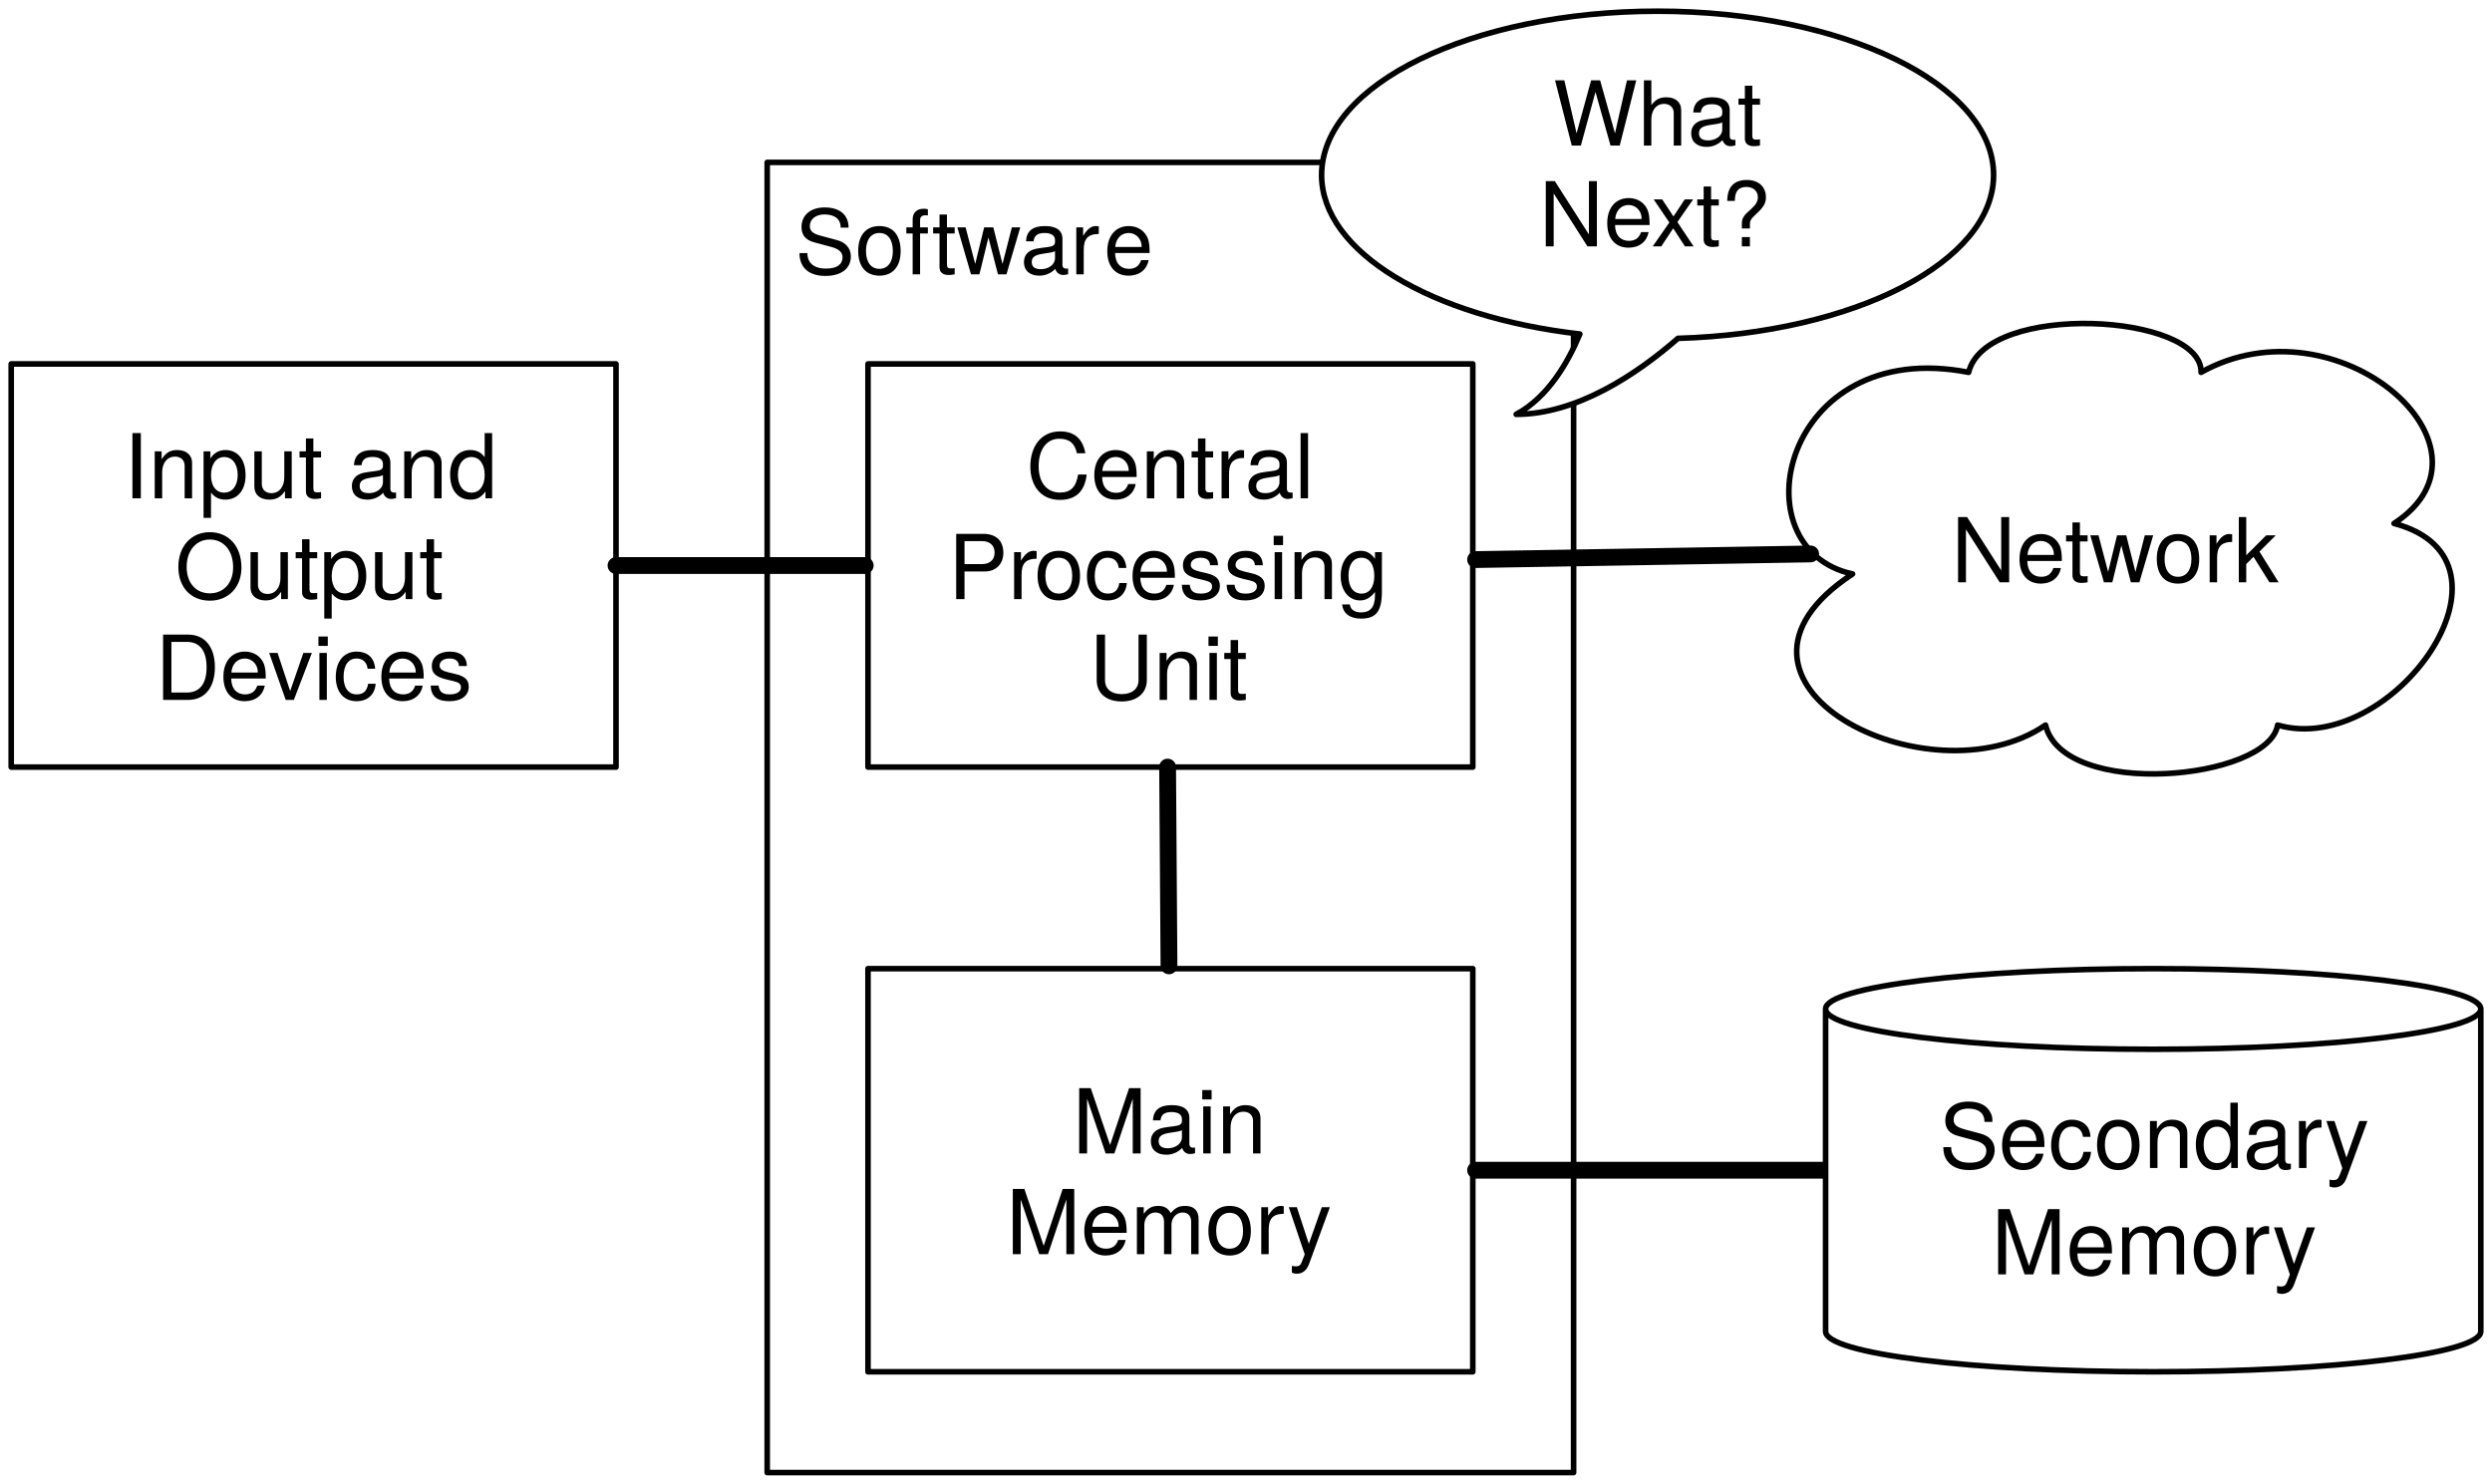
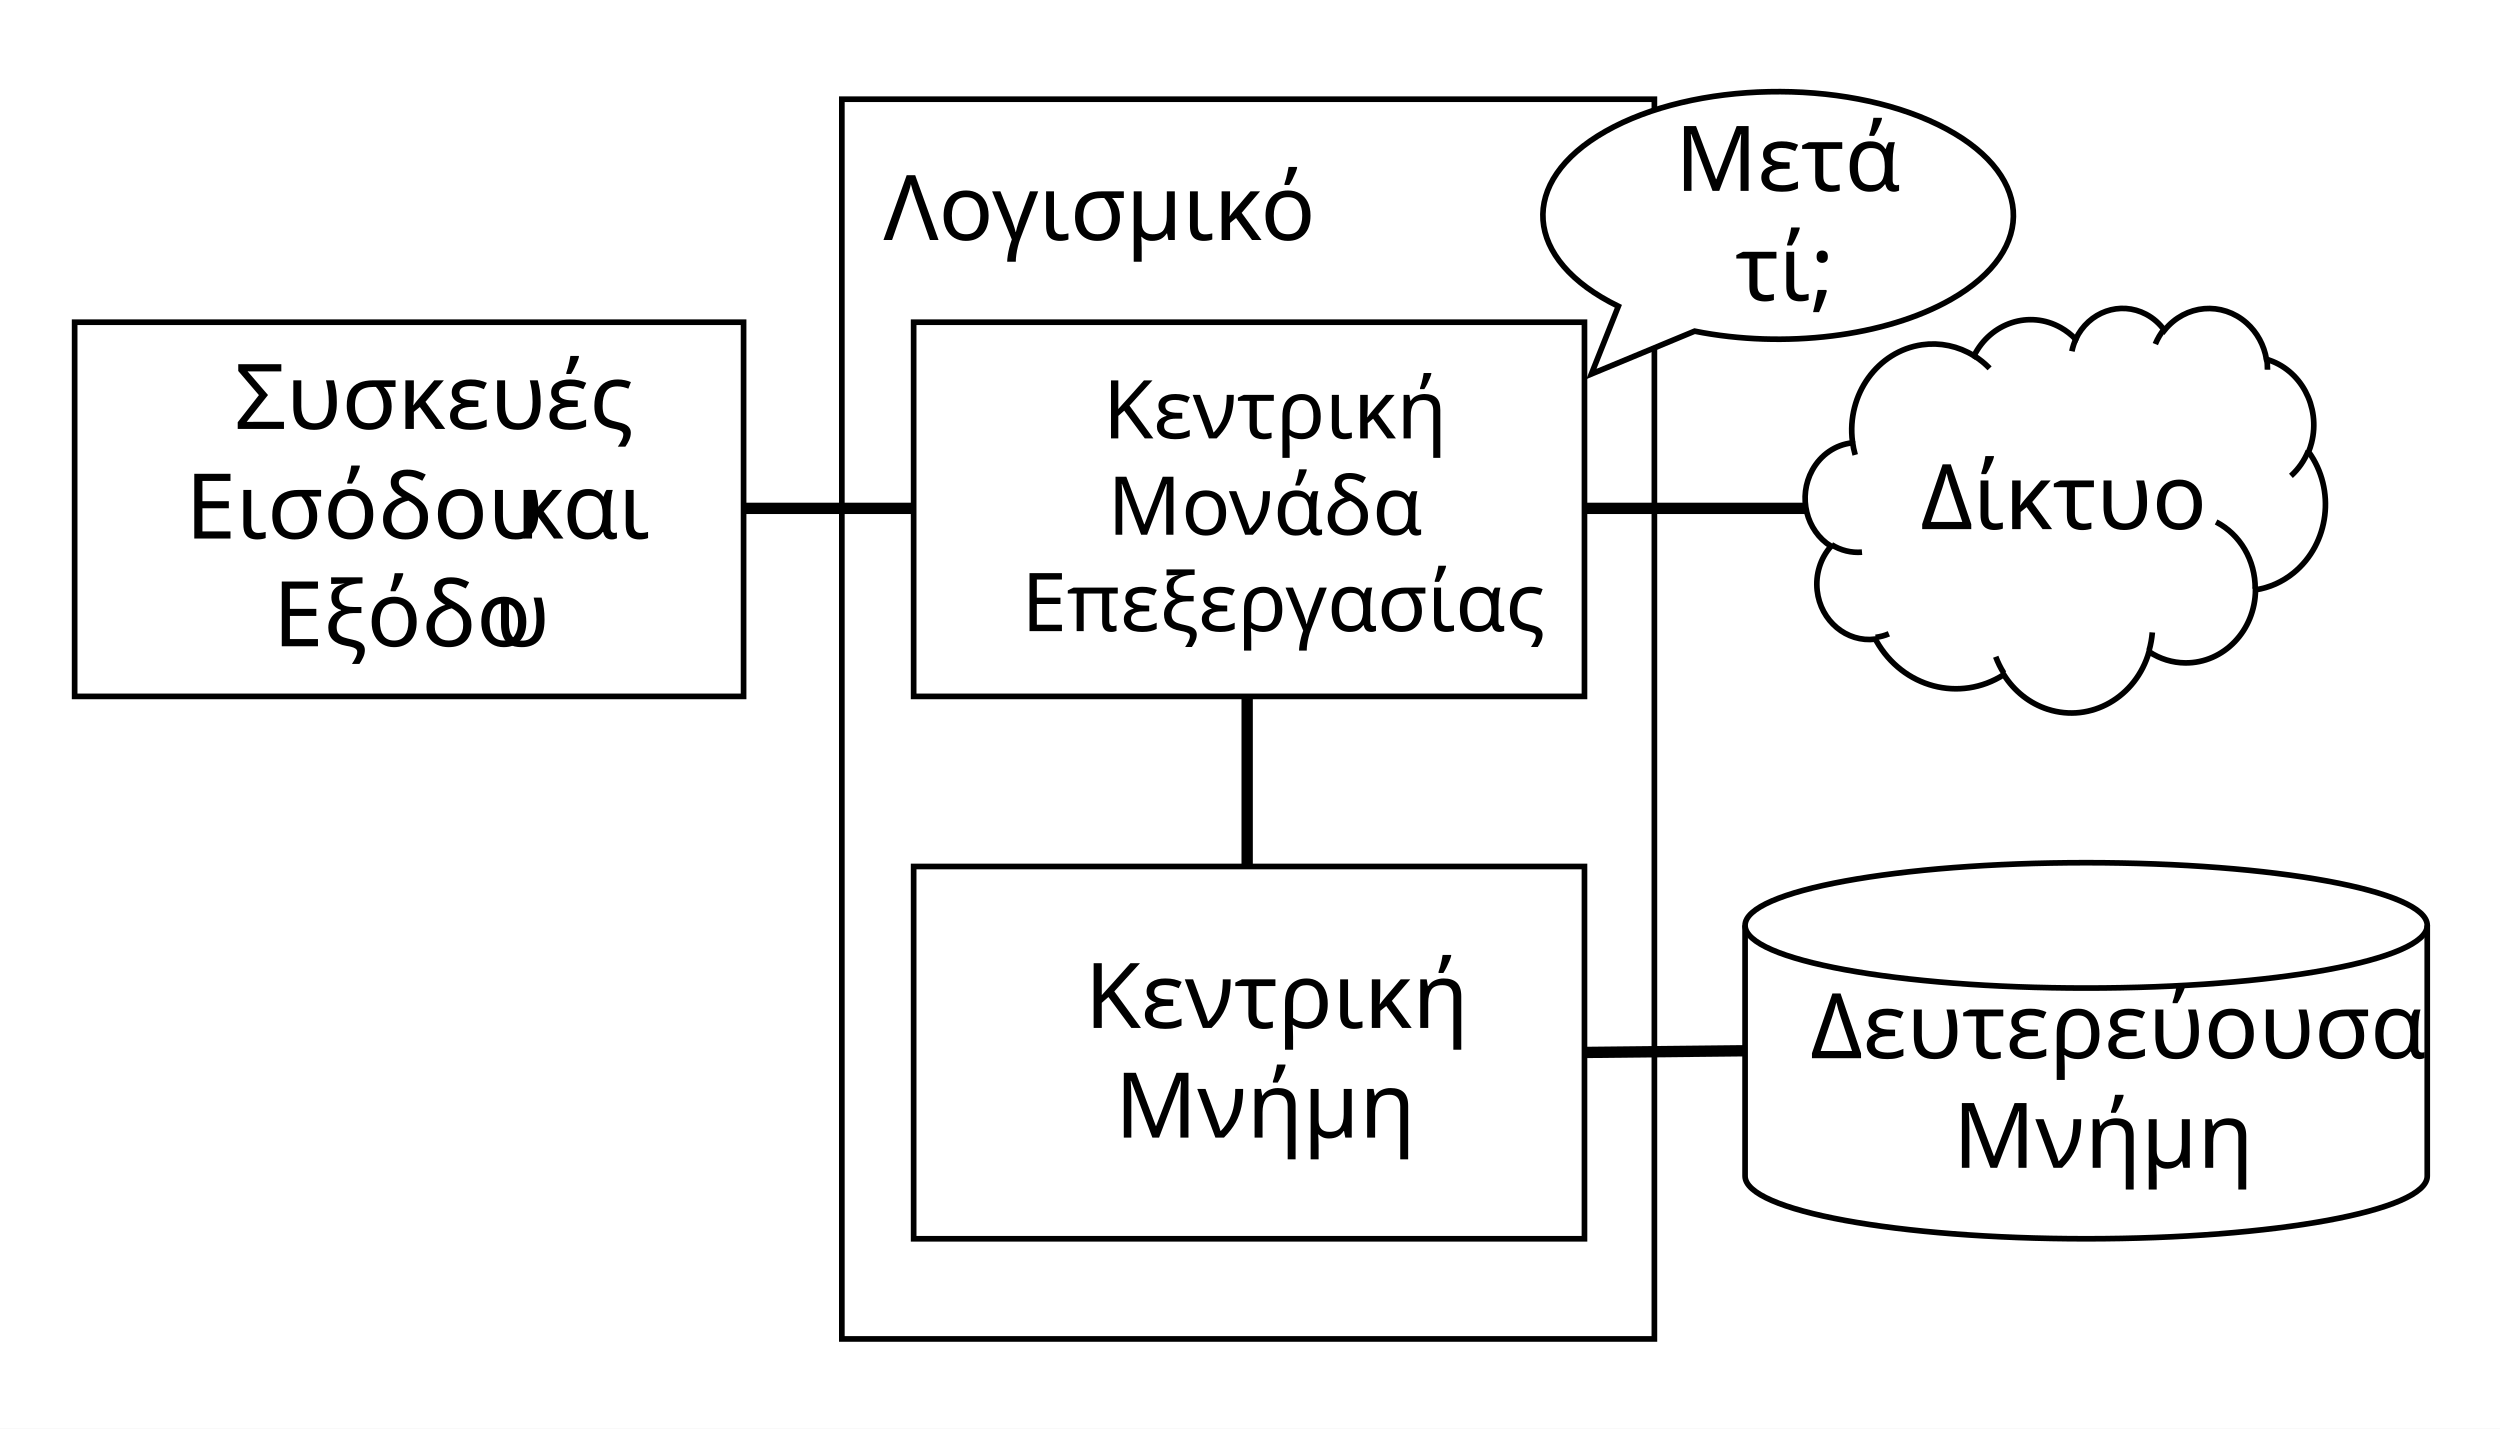
- <svg xmlns="http://www.w3.org/2000/svg" xmlns:xlink="http://www.w3.org/1999/xlink" version="1.1" viewBox="16 16 445 265" width="445pt" height="265pt">
+ <svg xmlns="http://www.w3.org/2000/svg" width="1323" height="756" overflow="hidden">
  <defs>
-     <filter id="Shadow" filterUnits="userSpaceOnUse">
-       <feGaussianBlur in="SourceAlpha" result="blur" stdDeviation="1.308" />
-       <feOffset in="blur" result="offset" dx="0" dy="2" />
-       <feFlood flood-color="black" flood-opacity=".5" result="flood" />
-       <feComposite in="flood" in2="offset" operator="in" />
-     </filter>
-     <font-face font-family="Helvetica Neue" font-size="16" panose-1="2 0 5 3 0 0 0 2 0 4" units-per-em="1000" underline-position="-100" underline-thickness="50" slope="0" x-height="517" cap-height="714" ascent="951.996" descent="-212.997" font-weight="500">
-       <font-face-src>
-         <font-face-name name="HelveticaNeue" />
-       </font-face-src>
-     </font-face>
-     <font-face font-family="Helvetica" font-size="16" units-per-em="1000" underline-position="-75.684" underline-thickness="49.316" slope="0" x-height="522.949" cap-height="717.285" ascent="770.02" descent="-229.98" font-weight="500">
-       <font-face-src>
-         <font-face-name name="Helvetica" />
-       </font-face-src>
-     </font-face>
+     <clipPath id="clip0">
+       <rect x="0" y="0" width="1323" height="756" />
+     </clipPath>
  </defs>
-   <g stroke="none" stroke-opacity="1" stroke-dasharray="none" fill="none" fill-opacity="1">
-     <rect fill="white" width="650" height="756" />
-     <g>
-       <g>
-         <xlink:use xlink:href="#id45_Graphic" filter="url(#Shadow)" />
-         <xlink:use xlink:href="#id46_Graphic" filter="url(#Shadow)" />
-         <xlink:use xlink:href="#id50_Graphic" filter="url(#Shadow)" />
-         <xlink:use xlink:href="#id48_Graphic" filter="url(#Shadow)" />
-         <xlink:use xlink:href="#id10_Graphic" filter="url(#Shadow)" />
-       </g>
-       <rect x="18" y="81" width="108" height="72" fill="white" />
-       <rect x="18" y="81" width="108" height="72" stroke="black" stroke-linecap="round" stroke-linejoin="round" stroke-width="1" />
-       <text transform="translate(23 90)" fill="black">
-         <tspan font-family="Helvetica Neue" font-size="16" font-weight="500" x="15.056" y="15" textLength="67.888">Input and</tspan>
-         <tspan font-family="Helvetica Neue" font-size="16" font-weight="500" x="24.24" y="33" textLength="49.52">Output</tspan>
-         <tspan font-family="Helvetica Neue" font-size="16" font-weight="500" x="20.704" y="51" textLength="56.592">Devices</tspan>
-       </text>
-       <rect x="153" y="45" width="144" height="234" fill="white" />
-       <rect x="153" y="45" width="144" height="234" stroke="black" stroke-linecap="round" stroke-linejoin="round" stroke-width="1" />
-       <text transform="translate(158 50)" fill="black">
-         <tspan font-family="Helvetica Neue" font-size="16" font-weight="500" x="0" y="15" textLength="55.376">Softwar</tspan>
-         <tspan font-family="Helvetica Neue" font-size="16" font-weight="500" x="55.088" y="15" textLength="8.592">e</tspan>
-       </text>
-       <rect x="171" y="189" width="108" height="72" fill="white" />
-       <rect x="171" y="189" width="108" height="72" stroke="black" stroke-linecap="round" stroke-linejoin="round" stroke-width="1" />
-       <text transform="translate(176 207)" fill="black">
-         <tspan font-family="Helvetica Neue" font-size="16" font-weight="500" x="31.512" y="15" textLength="39.424">Main </tspan>
-         <tspan font-family="Helvetica Neue" font-size="16" font-weight="500" x="19.656" y="33" textLength="58.688">Memory</tspan>
-       </text>
-       <rect x="171" y="81" width="108" height="72" fill="white" />
-       <rect x="171" y="81" width="108" height="72" stroke="black" stroke-linecap="round" stroke-linejoin="round" stroke-width="1" />
-       <text transform="translate(176 90)" fill="black">
-         <tspan font-family="Helvetica Neue" font-size="16" font-weight="500" x="23.224" y="15" textLength="51.552">Central</tspan>
-         <tspan font-family="Helvetica Neue" font-size="16" font-weight="500" x="9.296" y="33" textLength="15.696">Pr</tspan>
-         <tspan font-family="Helvetica Neue" font-size="16" font-weight="500" x="24.704" y="33" textLength="64">ocessing</tspan>
-         <tspan font-family="Helvetica Neue" font-size="16" font-weight="500" x="34.48" y="51" textLength="29.04">Unit</tspan>
-       </text>
-       <path d="M 372 47.25 C 372 31.078 345.164 18 312 18 C 278.836 18 252 31.078 252 47.25 C 252 61.032 271.687 72.633 298.114 75.656 C 295.945 80.86 292.372 86.977 286.746 90 C 297.586 90 308.309 82.828 315.632 76.429 C 347.098 75.516 372 62.789 372 47.25 Z" fill="white" />
-       <path d="M 372 47.25 C 372 31.078 345.164 18 312 18 C 278.836 18 252 31.078 252 47.25 C 252 61.032 271.687 72.633 298.114 75.656 C 295.945 80.86 292.372 86.977 286.746 90 C 297.586 90 308.309 82.828 315.632 76.429 C 347.098 75.516 372 62.789 372 47.25 Z" stroke="black" stroke-linecap="round" stroke-linejoin="round" stroke-width="1" />
-       <text transform="translate(275 27)" fill="black">
-         <tspan font-family="Helvetica Neue" font-size="16" font-weight="500" x="18.328" y="15" textLength="37.344">What</tspan>
-         <tspan font-family="Helvetica Neue" font-size="16" font-weight="500" x="15.816" y="33" textLength="42.368">Next?</tspan>
-       </text>
-       <path d="M 346.818 118.512 C 325.969 114 334.283 76.019 367.542 82.5 C 370.627 69.867 409.303 71.918 409.05 82.5 C 433.301 68.965 464.292 95.953 443.505 109.488 C 468.448 116.05 443.19 151.406 422.719 145.5 C 421.08 155.344 384.484 158.789 381.272 145.5 C 360.55 159.692 317.34 137.871 346.818 118.512 Z" fill="white" />
-       <path d="M 346.818 118.512 C 325.969 114 334.283 76.019 367.542 82.5 C 370.627 69.867 409.303 71.918 409.05 82.5 C 433.301 68.965 464.292 95.953 443.505 109.488 C 468.448 116.05 443.19 151.406 422.719 145.5 C 421.08 155.344 384.484 158.789 381.272 145.5 C 360.55 159.692 317.34 137.871 346.818 118.512 Z" stroke="black" stroke-linecap="round" stroke-linejoin="round" stroke-width="1" />
-       <text transform="translate(354.35 105)" fill="black">
-         <tspan font-family="Helvetica Neue" font-size="16" font-weight="500" x="10.086" y="15" textLength="60.128">Network</tspan>
-       </text>
-       <g id="id45_Graphic">
-         <line x1="126" y1="117" x2="170.5" y2="117" stroke="black" stroke-linecap="round" stroke-linejoin="round" stroke-width="3" />
-       </g>
-       <g id="id46_Graphic">
-         <line x1="224.747" y1="188.5" x2="224.5" y2="153" stroke="black" stroke-linecap="round" stroke-linejoin="round" stroke-width="3" />
-       </g>
-       <g id="id50_Graphic">
-         <line x1="342" y1="225" x2="279.5" y2="225" stroke="black" stroke-linecap="round" stroke-linejoin="round" stroke-width="3" />
-       </g>
-       <g id="id48_Graphic">
-         <line x1="339.327" y1="114.931" x2="279.5" y2="115.941" stroke="black" stroke-linecap="round" stroke-linejoin="round" stroke-width="3" />
-       </g>
-       <g id="id10_Graphic">
-         <path d="M 342 253.8 L 342 196.2 C 342 192.226 368.208 189 400.5 189 C 432.792 189 459 192.226 459 196.2 L 459 253.8 C 459 257.774 432.792 261 400.5 261 C 368.208 261 342 257.774 342 253.8" fill="white" />
-         <path d="M 342 253.8 L 342 196.2 C 342 192.226 368.208 189 400.5 189 C 432.792 189 459 192.226 459 196.2 L 459 253.8 C 459 257.774 432.792 261 400.5 261 C 368.208 261 342 257.774 342 253.8 M 342 196.2 C 342 200.174 368.208 203.4 400.5 203.4 C 432.792 203.4 459 200.174 459 196.2" stroke="black" stroke-linecap="round" stroke-linejoin="round" stroke-width="1" />
-         <text transform="translate(347 209.6)" fill="black">
-           <tspan font-family="Helvetica" font-size="16" font-weight="500" x="15.254" y="15" textLength="76.492">Secondary</tspan>
-           <tspan font-family="Helvetica" font-size="16" font-weight="500" x="24.609" y="34" textLength="57.781">Memory</tspan>
-         </text>
-       </g>
-     </g>
+   <g clip-path="url(#clip0)">
+     <rect x="0" y="0" width="1323" height="756.071" fill="#FFFFFF" />
+     <rect x="445.5" y="52.505" width="430" height="656.062" stroke="#000000" stroke-width="3" stroke-miterlimit="8" fill="#FFFFFF" />
+     <rect x="483.5" y="170.516" width="355" height="198.019" stroke="#000000" stroke-width="3" stroke-miterlimit="8" fill="#FFFFFF" />
+     <text font-family="Calibri,Calibri_MSFontService,sans-serif" font-weight="400" font-size="43" transform="matrix(1 0 0 1.00009 583.765 232)">Κεντρική<tspan font-size="43" x="2.4" y="50.995">Μονάδα</tspan>
+       <tspan font-size="43" x="-43.119" y="101.99">Επεξεργασίας</tspan>
+     </text>
+     <rect x="483.5" y="458.543" width="355" height="197.019" stroke="#000000" stroke-width="3" stroke-miterlimit="8" fill="#FFFFFF" />
+     <text font-family="Calibri,Calibri_MSFontService,sans-serif" font-weight="400" font-size="48" transform="matrix(1 0 0 1.00009 574.094 544)">Κεντρική<tspan font-size="48" x="15.962" y="57.995">Μνήμη</tspan>
+       <tspan font-size="48" x="-106.564" y="-416.961">Λογισμικό</tspan>
+     </text>
+     <rect x="39.5" y="170.516" width="354" height="198.019" stroke="#000000" stroke-width="3" stroke-miterlimit="8" fill="#FFFFFF" />
+     <text font-family="Calibri,Calibri_MSFontService,sans-serif" font-weight="400" font-size="48" transform="matrix(1 0 0 1.00009 124.067 227)">Συσκευές<tspan font-size="48" x="-25.91" y="57.995">Εισόδου</tspan>
+       <tspan font-size="48" x="148.945" y="57.995">και</tspan>
+       <tspan font-size="48" x="20.389" y="114.989">Εξόδο</tspan>
+       <tspan font-size="48" x="137.271" y="114.989">υ</tspan>
+     </text>
+     <path d="M980.326 233.707C977.126 208.791 993.603 185.846 1017.13 182.457 1026.66 181.084 1036.35 183.137 1044.65 188.287 1053.45 170.727 1074 164.054 1090.56 173.381 1093.46 175.012 1096.11 177.08 1098.45 179.519 1105.3 164.963 1121.98 159.049 1135.72 166.31 1139.52 168.32 1142.83 171.226 1145.41 174.806 1156.45 161.041 1175.96 159.341 1188.99 171.008 1194.46 175.912 1198.15 182.676 1199.42 190.14 1217.51 195.368 1228.19 215.171 1223.26 234.372 1222.85 235.986 1222.33 237.568 1221.71 239.106 1236.21 259.112 1232.66 287.788 1213.77 303.154 1207.89 307.938 1200.95 311.035 1193.61 312.146 1193.44 333.671 1176.82 350.98 1156.49 350.807 1149.69 350.749 1143.04 348.703 1137.28 344.895 1130.4 369.026 1106.41 382.665 1083.69 375.359 1074.17 372.297 1065.94 365.821 1060.41 357.037 1037.15 371.899 1006.96 363.904 992.972 339.181 992.796 338.869 992.623 338.555 992.453 338.24 977.229 340.128 963.439 328.621 961.652 312.539 960.7 303.967 963.371 295.387 968.954 289.086 955.773 280.866 951.345 262.823 959.064 248.787 963.518 240.689 971.328 235.336 980.095 234.373Z" stroke="#000000" stroke-width="3" stroke-miterlimit="8" fill="#FFFFFF" fill-rule="evenodd" />
+     <path d="M985.374 292.201C979.747 292.667 974.12 291.29 969.249 288.252M999.602 335.411C997.339 336.365 994.967 337.001 992.547 337.301M1060.39 356.174C1058.69 353.47 1057.27 350.58 1056.14 347.554M1139.01 334.678C1138.75 337.885 1138.19 341.056 1137.31 344.137M1172.76 276.233C1185.52 282.811 1193.57 296.564 1193.45 311.585M1221.58 238.582C1219.51 243.696 1216.35 248.234 1212.36 251.838M1199.46 189.397C1199.81 191.462 1199.98 193.559 1199.95 195.657M1140.6 182.094C1141.8 179.206 1143.39 176.517 1145.32 174.11M1096.44 185.899C1096.93 183.512 1097.7 181.199 1098.73 179.014M1044.62 188.237C1047.62 190.101 1050.4 192.344 1052.9 194.918M981.771 240.737C981.116 238.438 980.633 236.088 980.327 233.709" stroke="#000000" stroke-width="3" stroke-miterlimit="8" fill="none" fill-rule="evenodd" />
+     <text font-family="Calibri,Calibri_MSFontService,sans-serif" font-weight="400" font-size="48" transform="matrix(1 0 0 1.00009 1016.27 280)">Δίκτυο</text>
+     <path d="M923.5 489.713C923.5 471.394 1004.31 456.543 1104 456.543 1203.69 456.543 1284.5 471.394 1284.5 489.713L1284.5 622.392C1284.5 640.711 1203.69 655.562 1104 655.562 1004.31 655.562 923.5 640.711 923.5 622.392Z" fill="#FFFFFF" fill-rule="evenodd" />
+     <path d="M1284.5 489.713C1284.5 508.032 1203.69 522.883 1104 522.883 1004.31 522.883 923.5 508.032 923.5 489.713" stroke="#000000" stroke-width="3" stroke-miterlimit="8" fill="none" fill-rule="evenodd" />
+     <path d="M923.5 489.713C923.5 471.394 1004.31 456.543 1104 456.543 1203.69 456.543 1284.5 471.394 1284.5 489.713L1284.5 622.392C1284.5 640.711 1203.69 655.562 1104 655.562 1004.31 655.562 923.5 640.711 923.5 622.392Z" stroke="#000000" stroke-width="3" stroke-miterlimit="8" fill="none" fill-rule="evenodd" />
+     <text font-family="Calibri,Calibri_MSFontService,sans-serif" font-weight="400" font-size="48" transform="matrix(1 0 0 1.00009 957.94 560)">Δευτερεύουσα<tspan font-size="48" x="75.63" y="57.995">Μνήμη</tspan>
+     </text>
+     <path d="M393 269.025 482.829 269.025" stroke="#000000" stroke-width="6.001" stroke-miterlimit="8" fill="none" fill-rule="evenodd" />
+     <path d="M838 269.025 955.902 269.025" stroke="#000000" stroke-width="6.001" stroke-miterlimit="8" fill="none" fill-rule="evenodd" />
+     <path d="M0 0 85.647 0.909" stroke="#000000" stroke-width="6.001" stroke-miterlimit="8" fill="none" fill-rule="evenodd" transform="matrix(1 0 0 -1.00009 838 556.962)" />
+     <path d="M660 368.035 660 458.055" stroke="#000000" stroke-width="6.001" stroke-miterlimit="8" fill="none" fill-rule="evenodd" />
+     <path d="M842.167 197.914 856.426 162.083C805.967 137.506 802.927 96.061 849.636 69.512 896.345 42.962 975.115 41.363 1025.57 65.939 1076.03 90.515 1079.07 131.961 1032.36 158.51 997.888 178.106 944.257 184.73 896.81 175.252Z" stroke="#000000" stroke-width="3" stroke-miterlimit="8" fill="#FFFFFF" fill-rule="evenodd" />
+     <text font-family="Calibri,Calibri_MSFontService,sans-serif" font-weight="400" font-size="48" transform="matrix(1 0 0 1.00009 886.494 101)">Μετά <tspan font-size="48" x="31.891" y="57.995">τί;</tspan>
+     </text>
  </g>
</svg>
